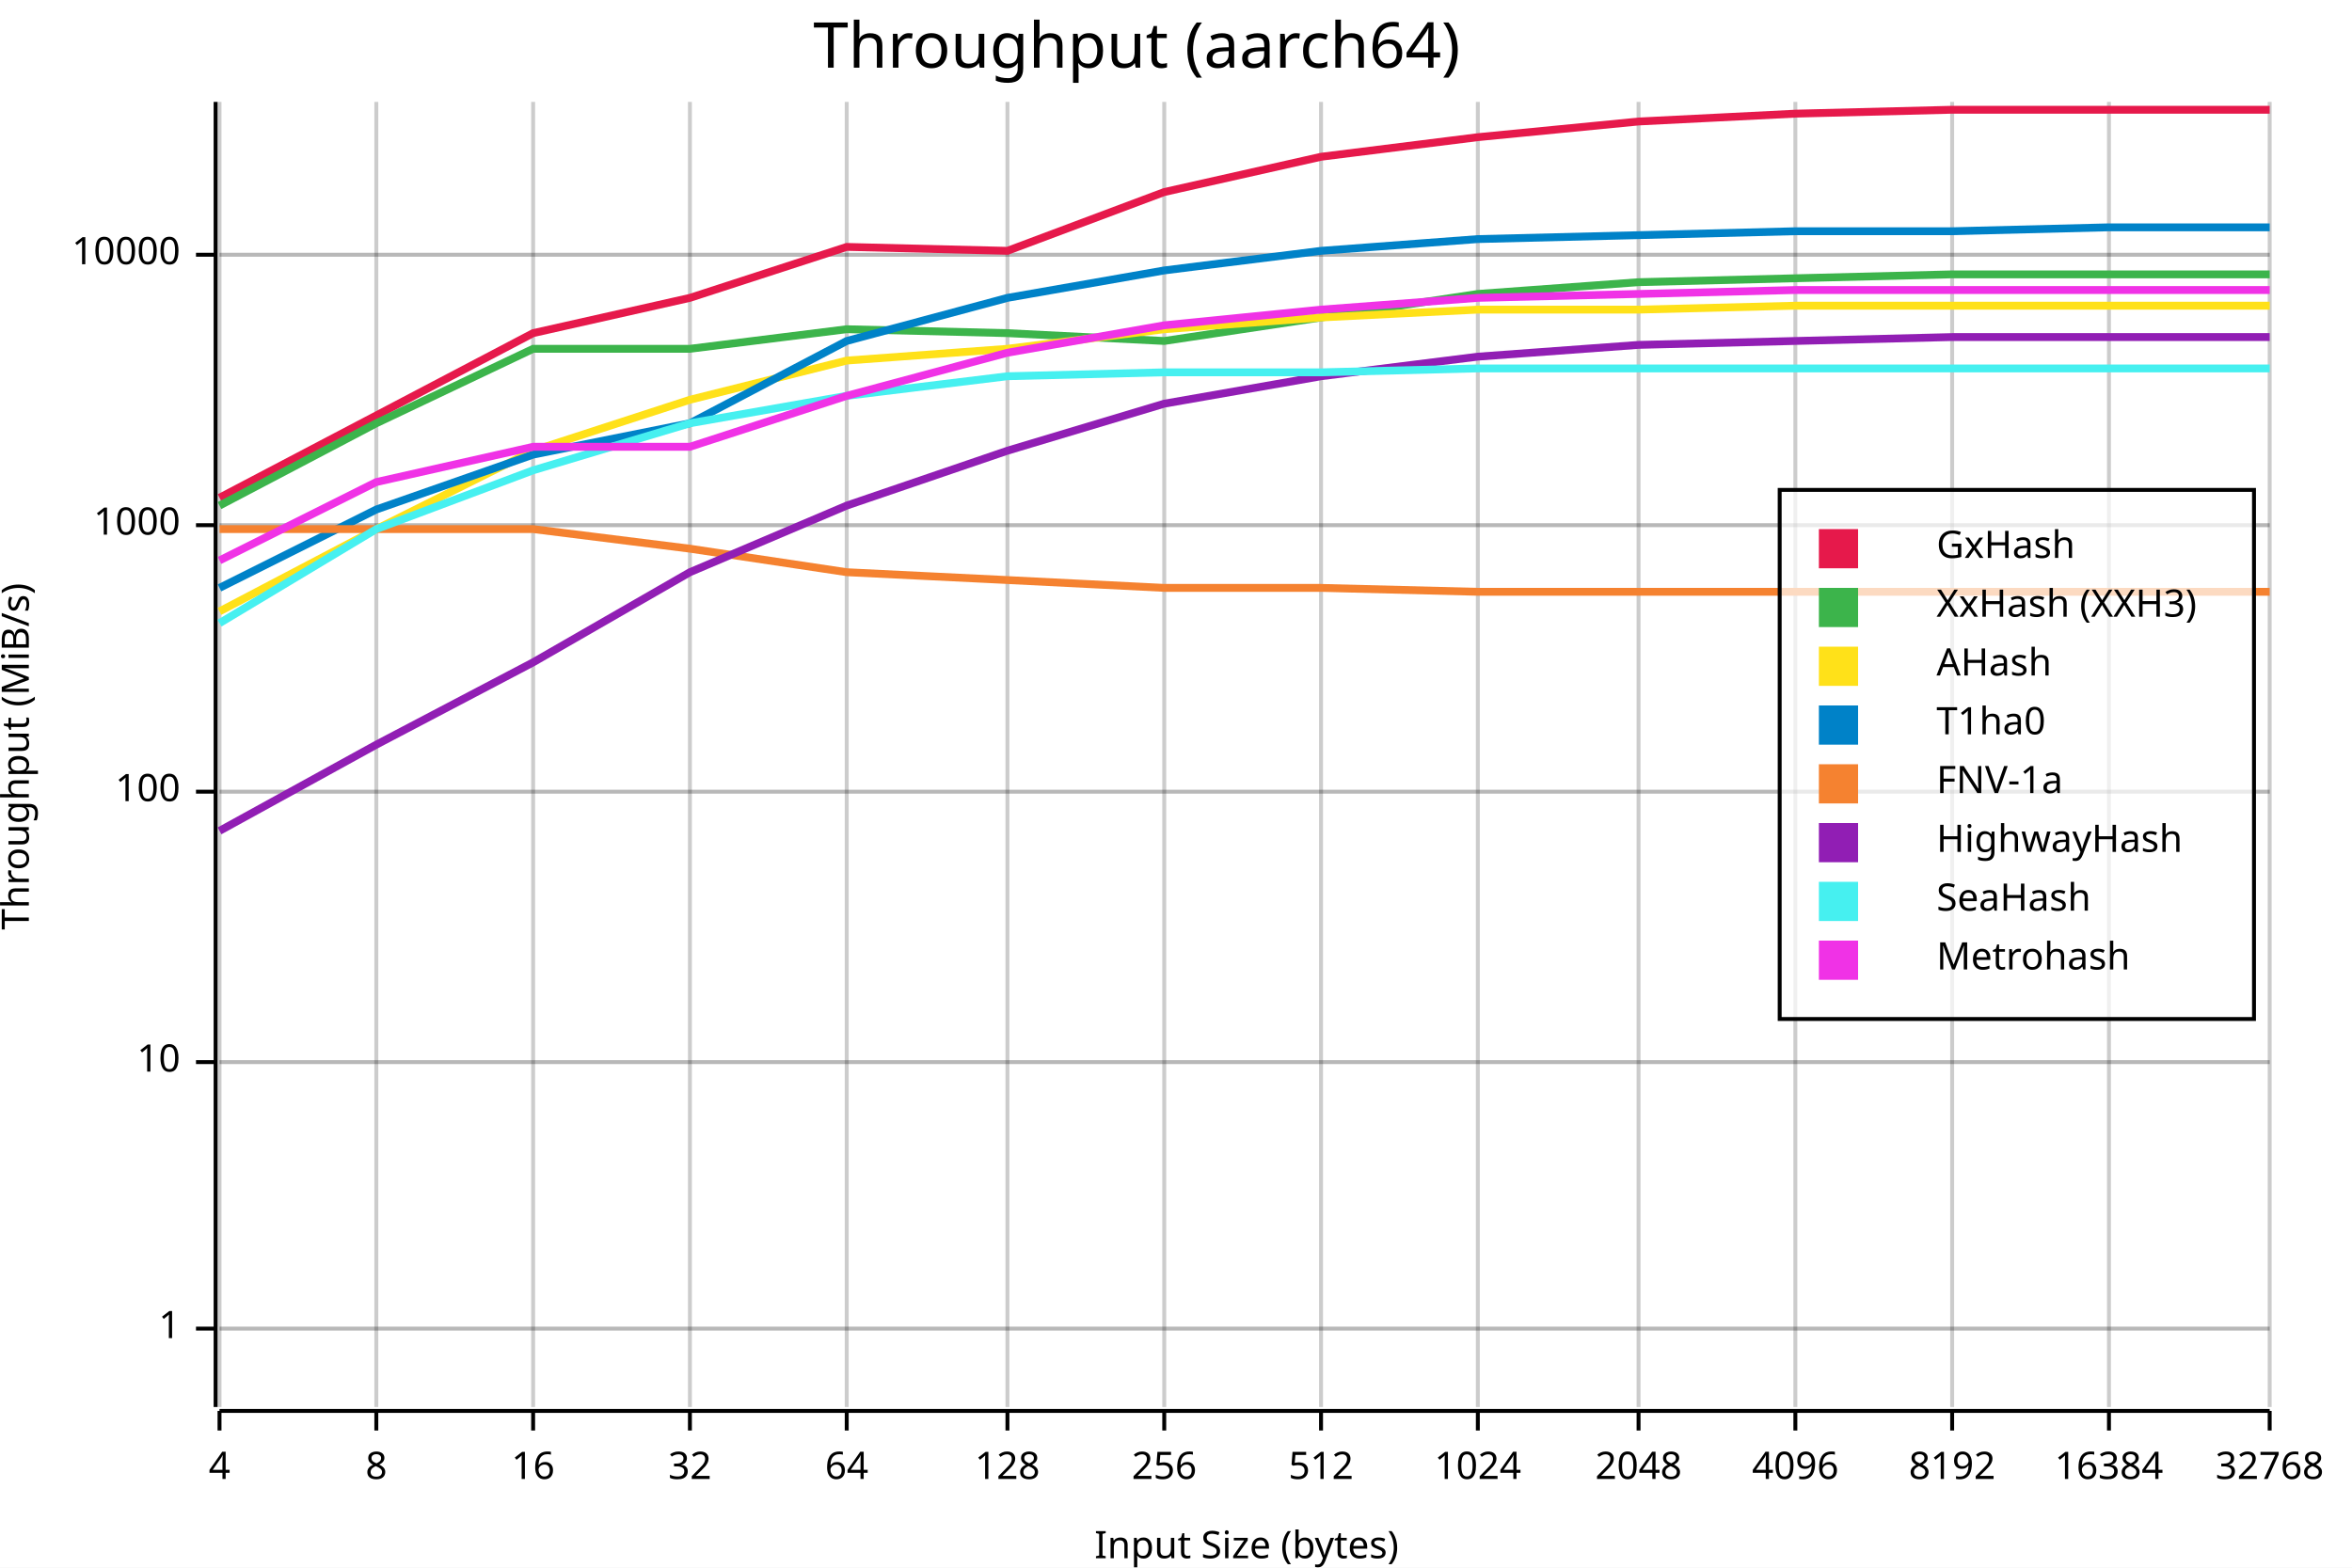
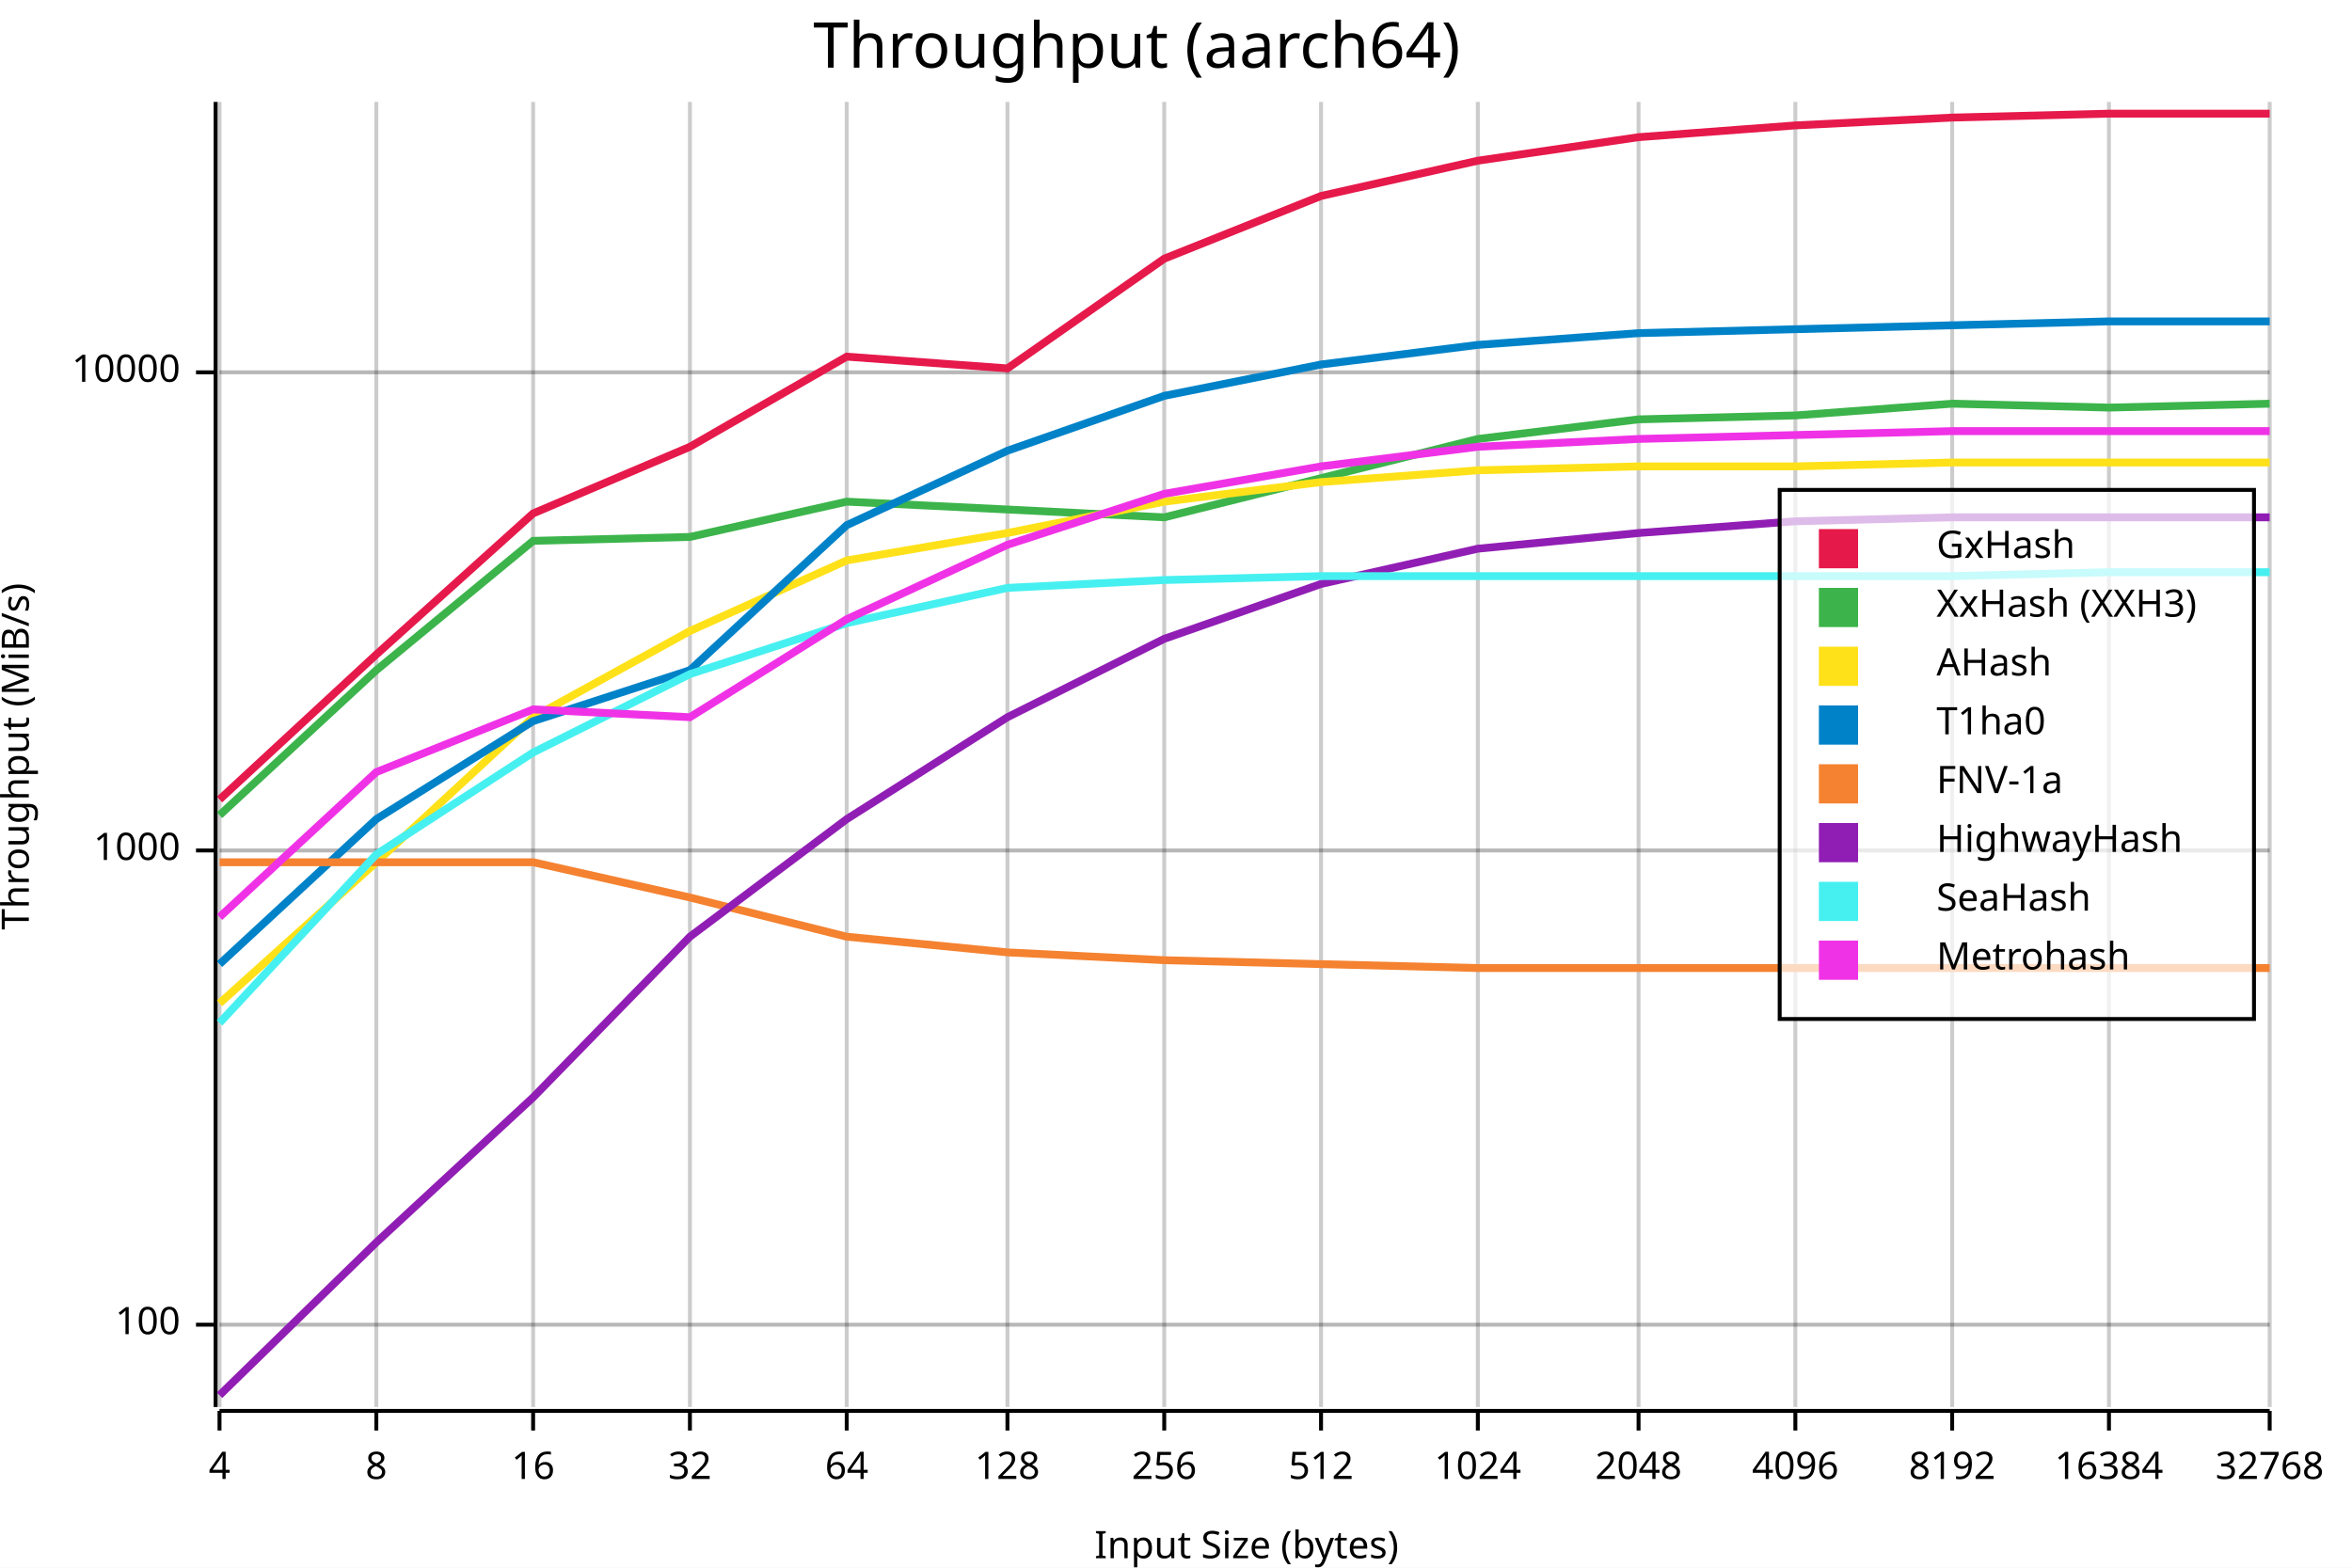
<svg xmlns="http://www.w3.org/2000/svg" width="600" height="400" viewBox="0 0 600 400">
  <rect x="0" y="0" width="600" height="400" opacity="1" fill="#FFFFFF" stroke="none" />
  <text x="290" y="5" dy="0.76em" text-anchor="middle" font-family="sans-serif" font-size="16.129" opacity="1" fill="#000000">
Throughput (aarch64)
</text>
-   <line opacity="0.1" stroke="#000000" stroke-width="1" x1="56" y1="339" x2="579" y2="339" />
-   <line opacity="0.1" stroke="#000000" stroke-width="1" x1="56" y1="271" x2="579" y2="271" />
-   <line opacity="0.1" stroke="#000000" stroke-width="1" x1="56" y1="202" x2="579" y2="202" />
-   <line opacity="0.1" stroke="#000000" stroke-width="1" x1="56" y1="134" x2="579" y2="134" />
-   <line opacity="0.1" stroke="#000000" stroke-width="1" x1="56" y1="65" x2="579" y2="65" />
+   <line opacity="0.1" stroke="#000000" stroke-width="1" x1="56" y1="338" x2="579" y2="338" />
+   <line opacity="0.1" stroke="#000000" stroke-width="1" x1="56" y1="217" x2="579" y2="217" />
+   <line opacity="0.1" stroke="#000000" stroke-width="1" x1="56" y1="95" x2="579" y2="95" />
  <text x="0" y="193" dy="0.76em" text-anchor="middle" font-family="sans-serif" font-size="9.677" opacity="1" fill="#000000" transform="rotate(270, 0, 193)">
Throughput (MiB/s)
</text>
  <text x="318" y="400" dy="-0.5ex" text-anchor="middle" font-family="sans-serif" font-size="9.677" opacity="1" fill="#000000">
Input Size (bytes)
</text>
  <line opacity="0.2" stroke="#000000" stroke-width="1" x1="56" y1="359" x2="56" y2="26" />
  <line opacity="0.2" stroke="#000000" stroke-width="1" x1="96" y1="359" x2="96" y2="26" />
  <line opacity="0.2" stroke="#000000" stroke-width="1" x1="136" y1="359" x2="136" y2="26" />
  <line opacity="0.2" stroke="#000000" stroke-width="1" x1="176" y1="359" x2="176" y2="26" />
  <line opacity="0.2" stroke="#000000" stroke-width="1" x1="216" y1="359" x2="216" y2="26" />
  <line opacity="0.2" stroke="#000000" stroke-width="1" x1="257" y1="359" x2="257" y2="26" />
  <line opacity="0.2" stroke="#000000" stroke-width="1" x1="297" y1="359" x2="297" y2="26" />
  <line opacity="0.2" stroke="#000000" stroke-width="1" x1="337" y1="359" x2="337" y2="26" />
  <line opacity="0.2" stroke="#000000" stroke-width="1" x1="377" y1="359" x2="377" y2="26" />
  <line opacity="0.2" stroke="#000000" stroke-width="1" x1="418" y1="359" x2="418" y2="26" />
  <line opacity="0.2" stroke="#000000" stroke-width="1" x1="458" y1="359" x2="458" y2="26" />
  <line opacity="0.2" stroke="#000000" stroke-width="1" x1="498" y1="359" x2="498" y2="26" />
  <line opacity="0.2" stroke="#000000" stroke-width="1" x1="538" y1="359" x2="538" y2="26" />
  <line opacity="0.2" stroke="#000000" stroke-width="1" x1="579" y1="359" x2="579" y2="26" />
-   <line opacity="0.2" stroke="#000000" stroke-width="1" x1="56" y1="339" x2="579" y2="339" />
-   <line opacity="0.2" stroke="#000000" stroke-width="1" x1="56" y1="271" x2="579" y2="271" />
-   <line opacity="0.2" stroke="#000000" stroke-width="1" x1="56" y1="202" x2="579" y2="202" />
-   <line opacity="0.2" stroke="#000000" stroke-width="1" x1="56" y1="134" x2="579" y2="134" />
-   <line opacity="0.2" stroke="#000000" stroke-width="1" x1="56" y1="65" x2="579" y2="65" />
+   <line opacity="0.2" stroke="#000000" stroke-width="1" x1="56" y1="338" x2="579" y2="338" />
+   <line opacity="0.2" stroke="#000000" stroke-width="1" x1="56" y1="217" x2="579" y2="217" />
+   <line opacity="0.2" stroke="#000000" stroke-width="1" x1="56" y1="95" x2="579" y2="95" />
  <polyline fill="none" opacity="1" stroke="#000000" stroke-width="1" points="55,26 55,359 " />
-   <text x="46" y="339" dy="0.5ex" text-anchor="end" font-family="sans-serif" font-size="9.677" opacity="1" fill="#000000">
- 1
- </text>
-   <polyline fill="none" opacity="1" stroke="#000000" stroke-width="1" points="50,339 55,339 " />
-   <text x="46" y="271" dy="0.5ex" text-anchor="end" font-family="sans-serif" font-size="9.677" opacity="1" fill="#000000">
- 10
- </text>
-   <polyline fill="none" opacity="1" stroke="#000000" stroke-width="1" points="50,271 55,271 " />
-   <text x="46" y="202" dy="0.5ex" text-anchor="end" font-family="sans-serif" font-size="9.677" opacity="1" fill="#000000">
+   <text x="46" y="338" dy="0.5ex" text-anchor="end" font-family="sans-serif" font-size="9.677" opacity="1" fill="#000000">
100
</text>
-   <polyline fill="none" opacity="1" stroke="#000000" stroke-width="1" points="50,202 55,202 " />
-   <text x="46" y="134" dy="0.5ex" text-anchor="end" font-family="sans-serif" font-size="9.677" opacity="1" fill="#000000">
+   <polyline fill="none" opacity="1" stroke="#000000" stroke-width="1" points="50,338 55,338 " />
+   <text x="46" y="217" dy="0.5ex" text-anchor="end" font-family="sans-serif" font-size="9.677" opacity="1" fill="#000000">
1000
</text>
-   <polyline fill="none" opacity="1" stroke="#000000" stroke-width="1" points="50,134 55,134 " />
-   <text x="46" y="65" dy="0.5ex" text-anchor="end" font-family="sans-serif" font-size="9.677" opacity="1" fill="#000000">
+   <polyline fill="none" opacity="1" stroke="#000000" stroke-width="1" points="50,217 55,217 " />
+   <text x="46" y="95" dy="0.5ex" text-anchor="end" font-family="sans-serif" font-size="9.677" opacity="1" fill="#000000">
10000
</text>
-   <polyline fill="none" opacity="1" stroke="#000000" stroke-width="1" points="50,65 55,65 " />
+   <polyline fill="none" opacity="1" stroke="#000000" stroke-width="1" points="50,95 55,95 " />
  <polyline fill="none" opacity="1" stroke="#000000" stroke-width="1" points="56,360 579,360 " />
  <text x="56" y="370" dy="0.76em" text-anchor="middle" font-family="sans-serif" font-size="9.677" opacity="1" fill="#000000">
4
</text>
  <polyline fill="none" opacity="1" stroke="#000000" stroke-width="1" points="56,360 56,365 " />
  <text x="96" y="370" dy="0.76em" text-anchor="middle" font-family="sans-serif" font-size="9.677" opacity="1" fill="#000000">
8
</text>
  <polyline fill="none" opacity="1" stroke="#000000" stroke-width="1" points="96,360 96,365 " />
  <text x="136" y="370" dy="0.76em" text-anchor="middle" font-family="sans-serif" font-size="9.677" opacity="1" fill="#000000">
16
</text>
  <polyline fill="none" opacity="1" stroke="#000000" stroke-width="1" points="136,360 136,365 " />
  <text x="176" y="370" dy="0.76em" text-anchor="middle" font-family="sans-serif" font-size="9.677" opacity="1" fill="#000000">
32
</text>
  <polyline fill="none" opacity="1" stroke="#000000" stroke-width="1" points="176,360 176,365 " />
  <text x="216" y="370" dy="0.76em" text-anchor="middle" font-family="sans-serif" font-size="9.677" opacity="1" fill="#000000">
64
</text>
  <polyline fill="none" opacity="1" stroke="#000000" stroke-width="1" points="216,360 216,365 " />
  <text x="257" y="370" dy="0.76em" text-anchor="middle" font-family="sans-serif" font-size="9.677" opacity="1" fill="#000000">
128
</text>
  <polyline fill="none" opacity="1" stroke="#000000" stroke-width="1" points="257,360 257,365 " />
  <text x="297" y="370" dy="0.76em" text-anchor="middle" font-family="sans-serif" font-size="9.677" opacity="1" fill="#000000">
256
</text>
  <polyline fill="none" opacity="1" stroke="#000000" stroke-width="1" points="297,360 297,365 " />
  <text x="337" y="370" dy="0.76em" text-anchor="middle" font-family="sans-serif" font-size="9.677" opacity="1" fill="#000000">
512
</text>
  <polyline fill="none" opacity="1" stroke="#000000" stroke-width="1" points="337,360 337,365 " />
  <text x="377" y="370" dy="0.76em" text-anchor="middle" font-family="sans-serif" font-size="9.677" opacity="1" fill="#000000">
1024
</text>
  <polyline fill="none" opacity="1" stroke="#000000" stroke-width="1" points="377,360 377,365 " />
  <text x="418" y="370" dy="0.76em" text-anchor="middle" font-family="sans-serif" font-size="9.677" opacity="1" fill="#000000">
2048
</text>
  <polyline fill="none" opacity="1" stroke="#000000" stroke-width="1" points="418,360 418,365 " />
  <text x="458" y="370" dy="0.76em" text-anchor="middle" font-family="sans-serif" font-size="9.677" opacity="1" fill="#000000">
4096
</text>
  <polyline fill="none" opacity="1" stroke="#000000" stroke-width="1" points="458,360 458,365 " />
  <text x="498" y="370" dy="0.76em" text-anchor="middle" font-family="sans-serif" font-size="9.677" opacity="1" fill="#000000">
8192
</text>
  <polyline fill="none" opacity="1" stroke="#000000" stroke-width="1" points="498,360 498,365 " />
  <text x="538" y="370" dy="0.76em" text-anchor="middle" font-family="sans-serif" font-size="9.677" opacity="1" fill="#000000">
16384
</text>
  <polyline fill="none" opacity="1" stroke="#000000" stroke-width="1" points="538,360 538,365 " />
  <text x="579" y="370" dy="0.76em" text-anchor="middle" font-family="sans-serif" font-size="9.677" opacity="1" fill="#000000">
32768
</text>
  <polyline fill="none" opacity="1" stroke="#000000" stroke-width="1" points="579,360 579,365 " />
-   <polyline fill="none" opacity="1" stroke="#E6194B" stroke-width="2" points="56,127 96,106 136,85 176,76 216,63 257,64 297,49 337,40 377,35 418,31 458,29 498,28 538,28 579,28 " />
-   <polyline fill="none" opacity="1" stroke="#3CB44B" stroke-width="2" points="56,129 96,108 136,89 176,89 216,84 257,85 297,87 337,81 377,75 418,72 458,71 498,70 538,70 579,70 " />
-   <polyline fill="none" opacity="1" stroke="#FFE119" stroke-width="2" points="56,156 96,135 136,115 176,102 216,92 257,89 297,84 337,81 377,79 418,79 458,78 498,78 538,78 579,78 " />
-   <polyline fill="none" opacity="1" stroke="#0082C8" stroke-width="2" points="56,150 96,130 136,116 176,108 216,87 257,76 297,69 337,64 377,61 418,60 458,59 498,59 538,58 579,58 " />
-   <polyline fill="none" opacity="1" stroke="#F58230" stroke-width="2" points="56,135 96,135 136,135 176,140 216,146 257,148 297,150 337,150 377,151 418,151 458,151 498,151 538,151 579,151 " />
-   <polyline fill="none" opacity="1" stroke="#911EB4" stroke-width="2" points="56,212 96,190 136,169 176,146 216,129 257,115 297,103 337,96 377,91 418,88 458,87 498,86 538,86 579,86 " />
-   <polyline fill="none" opacity="1" stroke="#46F0F0" stroke-width="2" points="56,159 96,135 136,120 176,108 216,101 257,96 297,95 337,95 377,94 418,94 458,94 498,94 538,94 579,94 " />
-   <polyline fill="none" opacity="1" stroke="#F032E6" stroke-width="2" points="56,143 96,123 136,114 176,114 216,101 257,90 297,83 337,79 377,76 418,75 458,74 498,74 538,74 579,74 " />
+   <polyline fill="none" opacity="1" stroke="#E6194B" stroke-width="2" points="56,204 96,167 136,131 176,114 216,91 257,94 297,66 337,50 377,41 418,35 458,32 498,30 538,29 579,29 " />
+   <polyline fill="none" opacity="1" stroke="#3CB44B" stroke-width="2" points="56,208 96,171 136,138 176,137 216,128 257,130 297,132 337,122 377,112 418,107 458,106 498,103 538,104 579,103 " />
+   <polyline fill="none" opacity="1" stroke="#FFE119" stroke-width="2" points="56,256 96,220 136,183 176,161 216,143 257,136 297,128 337,123 377,120 418,119 458,119 498,118 538,118 579,118 " />
+   <polyline fill="none" opacity="1" stroke="#0082C8" stroke-width="2" points="56,246 96,209 136,184 176,171 216,134 257,115 297,101 337,93 377,88 418,85 458,84 498,83 538,82 579,82 " />
+   <polyline fill="none" opacity="1" stroke="#F58230" stroke-width="2" points="56,220 96,220 136,220 176,229 216,239 257,243 297,245 337,246 377,247 418,247 458,247 498,247 538,247 579,247 " />
+   <polyline fill="none" opacity="1" stroke="#911EB4" stroke-width="2" points="56,356 96,317 136,280 176,239 216,209 257,183 297,163 337,149 377,140 418,136 458,133 498,132 538,132 579,132 " />
+   <polyline fill="none" opacity="1" stroke="#46F0F0" stroke-width="2" points="56,261 96,218 136,192 176,172 216,159 257,150 297,148 337,147 377,147 418,147 458,147 498,147 538,146 579,146 " />
+   <polyline fill="none" opacity="1" stroke="#F032E6" stroke-width="2" points="56,234 96,197 136,181 176,183 216,158 257,139 297,126 337,119 377,114 418,112 458,111 498,110 538,110 579,110 " />
  <rect x="454" y="125" width="121" height="135" opacity="0.7" fill="#FFFFFF" stroke="none" />
  <rect x="454" y="125" width="121" height="135" opacity="1" fill="none" stroke="#000000" />
  <text x="494" y="135" dy="0.76em" text-anchor="start" font-family="sans-serif" font-size="9.677" opacity="1" fill="#000000">
GxHash
</text>
  <text x="494" y="150" dy="0.76em" text-anchor="start" font-family="sans-serif" font-size="9.677" opacity="1" fill="#000000">
XxHash (XXH3)
</text>
  <text x="494" y="165" dy="0.76em" text-anchor="start" font-family="sans-serif" font-size="9.677" opacity="1" fill="#000000">
AHash
</text>
  <text x="494" y="180" dy="0.76em" text-anchor="start" font-family="sans-serif" font-size="9.677" opacity="1" fill="#000000">
T1ha0
</text>
  <text x="494" y="195" dy="0.76em" text-anchor="start" font-family="sans-serif" font-size="9.677" opacity="1" fill="#000000">
FNV-1a
</text>
  <text x="494" y="210" dy="0.76em" text-anchor="start" font-family="sans-serif" font-size="9.677" opacity="1" fill="#000000">
HighwayHash
</text>
  <text x="494" y="225" dy="0.76em" text-anchor="start" font-family="sans-serif" font-size="9.677" opacity="1" fill="#000000">
SeaHash
</text>
  <text x="494" y="240" dy="0.76em" text-anchor="start" font-family="sans-serif" font-size="9.677" opacity="1" fill="#000000">
Metrohash
</text>
  <rect x="464" y="135" width="10" height="10" opacity="1" fill="#E6194B" stroke="none" />
  <rect x="464" y="150" width="10" height="10" opacity="1" fill="#3CB44B" stroke="none" />
  <rect x="464" y="165" width="10" height="10" opacity="1" fill="#FFE119" stroke="none" />
  <rect x="464" y="180" width="10" height="10" opacity="1" fill="#0082C8" stroke="none" />
  <rect x="464" y="195" width="10" height="10" opacity="1" fill="#F58230" stroke="none" />
  <rect x="464" y="210" width="10" height="10" opacity="1" fill="#911EB4" stroke="none" />
  <rect x="464" y="225" width="10" height="10" opacity="1" fill="#46F0F0" stroke="none" />
  <rect x="464" y="240" width="10" height="10" opacity="1" fill="#F032E6" stroke="none" />
</svg>
